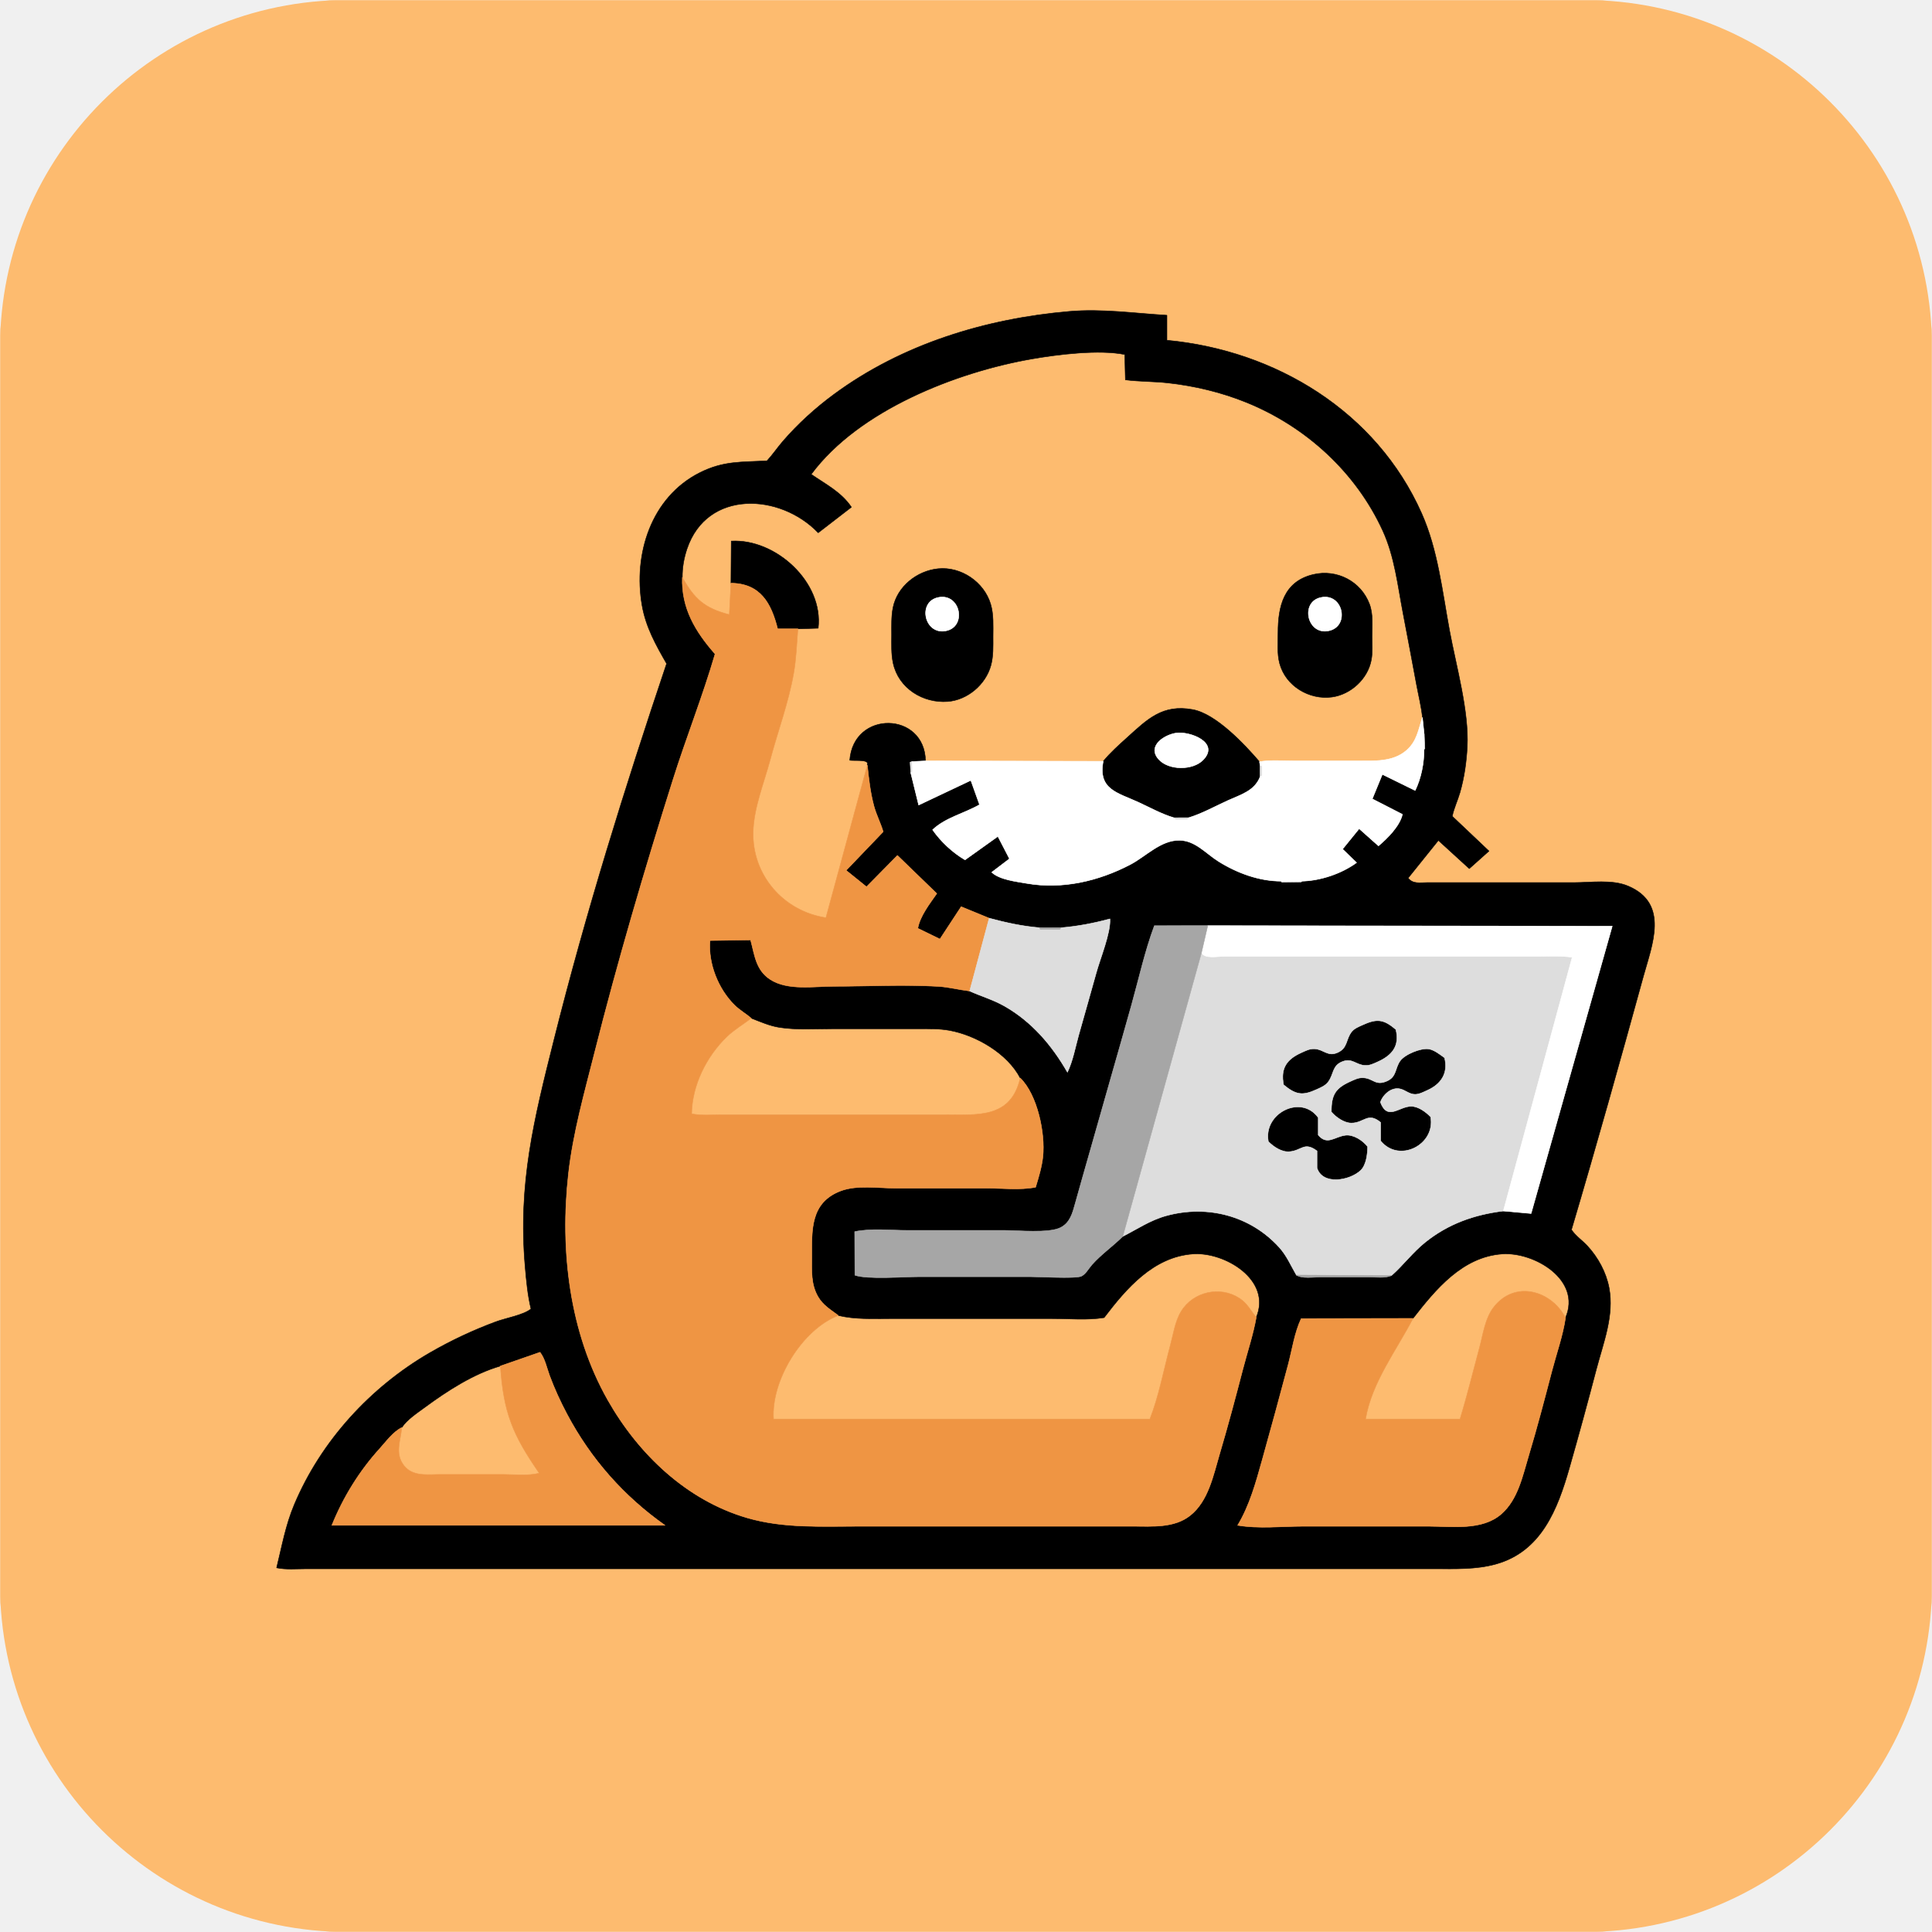
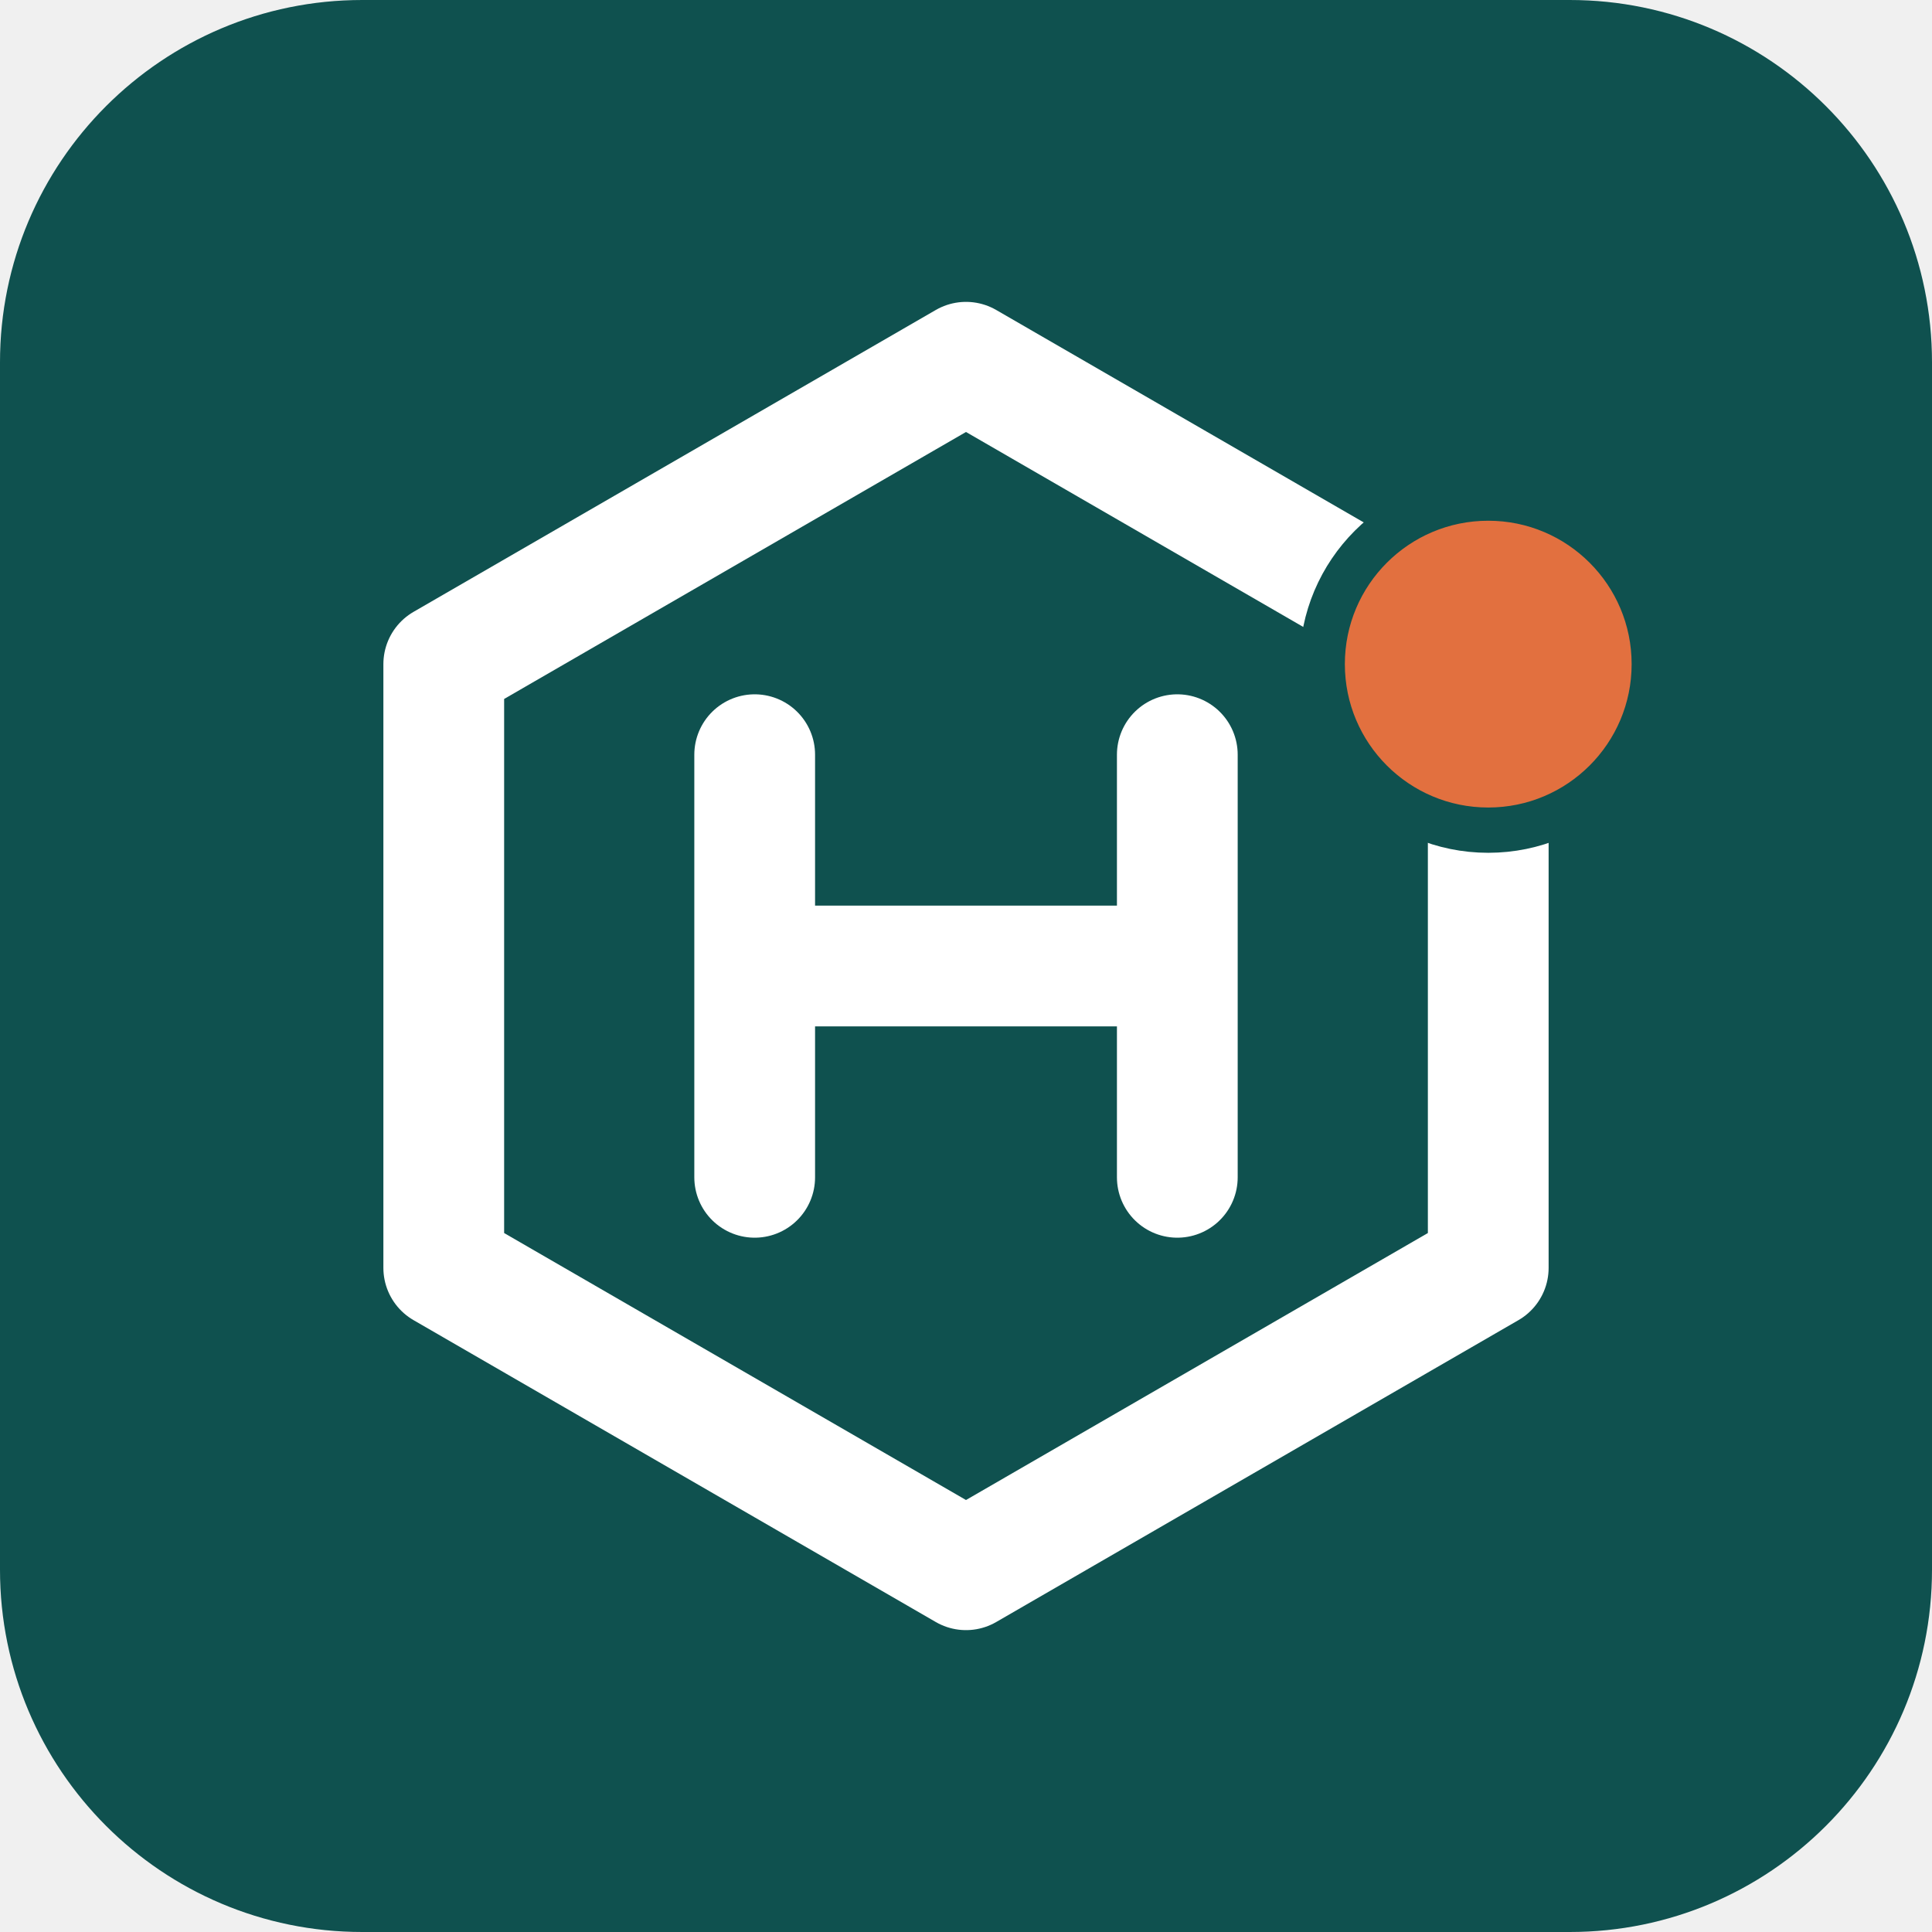
- <svg xmlns="http://www.w3.org/2000/svg" viewBox="0 0 1000 1000" width="1000" height="1000">
-   <defs>
-     <clipPath id="rounded-corners">
-       <rect width="1000" height="1000" rx="180" ry="180" />
-     </clipPath>
-   </defs>
-   <g clip-path="url(#rounded-corners)">
-     <path d="M0.25 0.25C333.42 0.25 666.58 0.25 999.75 0.25C999.75 333.42 999.75 666.58 999.75 999.75C666.58 999.75 333.42 999.75 0.25 999.75C0.25 666.58 0.25 333.42 0.25 0.25ZM603.99 163.17C587.1 162.16 570.53 159.72 553.5 161.18C510.19 164.89 466.96 178.08 431.66 204.1C422 211.21 412.89 219.48 405.05 228.59C402.28 231.82 399.88 235.39 397 238.5C383.8 239.27 374.58 238.43 362.2 244.66C337.02 257.34 327.69 286.86 332.32 313.36C334.29 324.62 339.44 333.78 345.03 343.5C323.42 407.75 303.2 472.55 286.71 538.31C276.43 579.27 268.08 612.46 271.79 655.5C272.42 662.84 273.11 670.32 274.83 677.5C270.87 680.71 261.74 682.23 256.59 684.15C244.8 688.53 233.52 693.82 222.62 700.11C191.79 717.92 166.18 745.87 152.32 778.78C147.81 789.47 145.92 800.33 143.17 811.5C148.06 812.53 153.46 812 158.5 812C168.17 812 177.83 812 187.5 812C217.5 812 247.5 812 277.5 812C371.83 812 466.17 812 560.5 812C607.5 812 654.5 812 701.5 812C715.17 812 728.83 812 742.5 812C753.14 812 763.83 812.46 774.18 809.6C797.82 803.09 806.24 781.09 812.33 759.75C817.18 742.78 821.82 725.76 826.29 708.69C829.89 694.97 835.59 680.87 832.86 666.53C831.33 658.51 827.13 650.82 821.62 644.86C818.99 642.03 815.49 639.68 813.39 636.5C826.31 592.92 838.6 549.06 850.65 505.24C855.11 489.01 864.11 467.76 842.81 458.66C834.41 455.07 823.46 456.83 814.5 456.83C795.83 456.83 777.17 456.83 758.5 456.83C751.83 456.83 745.17 456.83 738.5 456.83C734.67 456.83 731.39 457.65 728.83 454.5C734.06 448 739.28 441.5 744.5 435C749.83 439.87 755.17 444.74 760.5 449.61C763.9 446.57 767.3 443.54 770.7 440.5C764.37 434.5 758.03 428.5 751.7 422.5C752.56 418.31 754.47 414.39 755.67 410.25C757.91 402.47 759.02 394.58 759.45 386.5C760.41 368.26 753.69 344.69 750.3 326.44C746.52 306.13 744.29 284.67 735.82 265.65C712.4 213.01 660.24 181.36 603.99 176.11C603.99 171.8 603.99 167.48 603.99 163.17ZM736.25 371.33C734.13 377.8 733.41 383.72 727.94 388.45C720.91 394.53 711.17 393.83 702.5 393.83C691.5 393.83 680.5 393.83 669.5 393.83C663.7 393.83 657.59 393.33 651.9 394.26C644.13 385.21 629.4 369.49 617.38 367.28C601.63 364.38 593.87 372.31 583.33 381.84C579.01 385.74 574.71 389.58 571.02 394.05C540.36 393.98 509.7 393.92 479.04 393.85C478.62 368.25 441.75 367.53 439.83 393.5C441.69 393.85 447.77 393.17 448.86 394.69C449.45 395.52 448.65 395.23 448.94 396.08C441.79 422.39 434.65 448.69 427.5 475C405.44 471.65 389.23 452.87 389.83 430.5C390.17 418.01 395.45 405.25 398.66 393.25C402.62 378.41 408.16 363.6 410.81 348.46C412.14 340.86 412.38 333.16 413 325.49C416.5 325.38 420 325.27 423.5 325.17C426.36 301.28 401.41 278.75 378.5 280.06C378.45 287.32 378.39 294.58 378.34 301.85C378.06 307.27 377.78 312.69 377.5 318.11C364.55 314.79 359.4 309.92 353.17 298.83C353.11 293.86 353.99 288.85 355.58 284.13C365.98 253.21 403.93 255.31 423.5 275.77C429.23 271.35 434.97 266.92 440.7 262.5C435.45 254.69 427.4 250.67 419.89 245.5C444.46 212.3 495.14 192.51 534.43 185.73C547.93 183.4 568.94 180.83 582.17 183.5C582.28 187.87 582.39 192.24 582.5 196.61C589.76 197.54 597.19 197.39 604.5 198.2C618.37 199.73 632.28 203.06 645.22 208.32C675.98 220.82 701.87 244.43 715.74 274.75C721.87 288.15 723.46 303.11 726.22 317.44C728.6 329.77 730.89 342.11 733.2 354.46C734.24 360.06 735.67 365.67 736.25 371.33ZM485.57 294.36C474.68 295.44 464.41 303.52 462.21 314.56C461.31 319.14 461.5 323.86 461.5 328.5C461.5 333.43 461.24 338.47 462.3 343.31C465.13 356.28 477.75 364.05 490.5 363.11C500.76 362.35 510.17 354.32 512.88 344.45C514.22 339.55 514 334.53 514 329.5C514 323.86 514.38 318.13 512.75 312.66C509.33 301.23 497.46 293.17 485.57 294.36ZM679.75 297.35C664.44 300.96 661.5 313.9 661.5 327.5C661.5 332.69 660.98 338.21 662.3 343.29C665.37 355.06 677.68 362.41 689.46 360.79C699.27 359.44 708.07 351.26 709.81 341.45C710.51 337.56 710.17 333.44 710.17 329.5C710.17 323.93 710.83 317.94 708.83 312.63C704.39 300.87 691.96 294.47 679.75 297.35ZM388.84 527.02C393.68 528.88 398.34 531 403.54 531.8C412.35 533.15 421.61 532.5 430.5 532.5C445.5 532.5 460.5 532.5 475.5 532.5C480.83 532.5 486.09 532.37 491.36 533.32C505.13 535.8 521.46 545.22 528.08 558C523.24 579.03 506.17 577 488.5 577C459.5 577 430.5 577 401.5 577C392.17 577 382.83 577 373.5 577C368.39 577 362.96 577.49 358 576.5C358.19 561.84 365.66 546.8 376.16 536.66C380.02 532.92 384.64 530.26 388.84 527.02ZM650.23 681.9C647.36 678.3 645.55 674.6 641.54 671.98C631.52 665.44 617.56 668.57 611.34 678.8C608.2 683.96 607.32 690.6 605.75 696.37C602.35 708.91 599.92 722.43 595.18 734.5C530.25 734.5 465.32 734.5 400.39 734.5C399.02 714.68 415.08 688.09 433.93 680.9C442.69 682.99 451.5 682.5 460.5 682.5C472.17 682.5 483.83 682.5 495.5 682.5C511.83 682.5 528.17 682.5 544.5 682.5C553.33 682.5 562.82 683.43 571.5 682C583.03 666.86 597.02 650.49 617.5 649.05C633.95 647.89 658.44 662.48 650.23 681.9ZM810.31 682.07C802.85 667.85 784 662.52 773.1 676.66C768.65 682.43 767.66 690.58 765.81 697.44C762.47 709.78 759.44 722.27 755.71 734.5C739.42 734.5 723.12 734.5 706.82 734.5C710.01 715.51 722.8 698.9 731.38 682.39C743.1 667.35 756.88 650.54 777.5 649.06C794.16 647.88 818.81 662.47 810.31 682.07ZM258.99 707.06C260.66 731.36 265.39 742.68 279.11 762.5C273.34 763.99 266.54 763.17 260.5 763.17C249.5 763.17 238.5 763.17 227.5 763.17C220.94 763.17 213.5 764.34 209.01 758.47C204.2 752.18 207.41 745.62 207.94 738.9C210.81 734.68 215.79 731.46 219.9 728.43C231.44 719.93 245.12 711.05 258.99 707.06Z" fill="#fdbb6f" fill-rule="evenodd" stroke="#fdbb6f" stroke-width="0.25" stroke-linejoin="round" />
-     <path d="M603.99 163.17C603.99 167.48 603.99 171.8 603.99 176.11C660.24 181.36 712.4 213.01 735.82 265.65C744.29 284.67 746.52 306.13 750.3 326.44C753.69 344.69 760.41 368.26 759.45 386.5C759.02 394.58 757.91 402.47 755.67 410.25C754.47 414.39 752.56 418.31 751.7 422.5C758.03 428.5 764.37 434.5 770.7 440.5C767.3 443.54 763.9 446.57 760.5 449.61C755.17 444.74 749.83 439.87 744.5 435C739.28 441.5 734.06 448 728.83 454.5C731.39 457.65 734.67 456.83 738.5 456.83C745.17 456.83 751.83 456.83 758.5 456.83C777.17 456.83 795.83 456.83 814.5 456.83C823.46 456.83 834.41 455.07 842.81 458.66C864.11 467.76 855.11 489.01 850.65 505.24C838.6 549.06 826.31 592.92 813.39 636.5C815.49 639.68 818.99 642.03 821.62 644.86C827.13 650.82 831.33 658.51 832.86 666.53C835.59 680.87 829.89 694.97 826.29 708.69C821.82 725.76 817.18 742.78 812.33 759.75C806.24 781.09 797.82 803.09 774.18 809.6C763.83 812.46 753.14 812 742.5 812C728.83 812 715.17 812 701.5 812C654.5 812 607.5 812 560.5 812C466.17 812 371.83 812 277.5 812C247.5 812 217.5 812 187.5 812C177.83 812 168.17 812 158.5 812C153.46 812 148.06 812.53 143.17 811.5C145.92 800.33 147.81 789.47 152.32 778.78C166.18 745.87 191.79 717.92 222.62 700.11C233.52 693.82 244.8 688.53 256.59 684.15C261.74 682.23 270.87 680.71 274.83 677.5C273.11 670.32 272.42 662.84 271.79 655.5C268.08 612.46 276.43 579.27 286.71 538.31C303.2 472.55 323.42 407.75 345.03 343.5C339.44 333.78 334.29 324.62 332.32 313.36C327.69 286.86 337.02 257.34 362.2 244.66C374.58 238.43 383.8 239.27 397 238.5C399.88 235.39 402.28 231.82 405.05 228.59C412.89 219.48 422 211.21 431.66 204.1C466.96 178.08 510.19 164.89 553.5 161.18C570.53 159.72 587.1 162.16 603.99 163.17ZM353.17 298.83C352.6 314.8 359.98 326.99 370.12 338.5C363.71 360.44 355.17 381.89 348.29 403.71C333.52 450.51 319.66 497.68 307.65 545.25C302.45 565.86 296.62 586.31 294.23 607.5C289.77 647.13 294.71 689.67 314.67 724.79C330.51 752.65 355.43 776.53 386.77 785.65C405.63 791.13 425.07 790 444.5 790C472.17 790 499.83 790 527.5 790C547.17 790 566.83 790 586.5 790C596.35 790 607.69 790.99 615.96 784.48C625.45 777 628 763.63 631.25 752.66C635.57 738.1 639.48 723.41 643.3 708.71C645.61 699.83 648.61 690.93 650.23 681.9C658.44 662.48 633.95 647.89 617.5 649.05C597.02 650.49 583.03 666.86 571.5 682C562.82 683.43 553.33 682.5 544.5 682.5C528.17 682.5 511.83 682.5 495.5 682.5C483.83 682.5 472.17 682.5 460.5 682.5C451.5 682.5 442.69 682.99 433.93 680.9C429.96 677.92 425.98 675.67 423.38 671.14C419.65 664.65 420.17 657.73 420.17 650.5C420.17 636.51 419.42 622.5 434.96 616.48C443.44 613.2 454.53 615 463.5 615C479.17 615 494.83 615 510.5 615C518.76 615 527.99 616.09 536.03 614.5C537.61 609.29 539.26 603.94 539.82 598.5C541.04 586.57 536.98 566.72 528.08 558C521.46 545.22 505.13 535.8 491.36 533.32C486.09 532.37 480.83 532.5 475.5 532.5C460.5 532.5 445.5 532.5 430.5 532.5C421.61 532.5 412.35 533.15 403.54 531.8C398.34 531 393.68 528.88 388.84 527.02C386.07 524.69 382.84 522.86 380.21 520.26C371.75 511.91 366.46 498.68 367.5 486.83C374.5 486.72 381.5 486.61 388.5 486.51C390.61 494.3 391.18 502.06 398.62 506.93C407.65 512.84 421.29 510.51 431.5 510.51C449.41 510.51 467.63 509.52 485.5 510.55C491.09 510.88 496.41 512.31 501.9 512.97C507.85 515.67 514.04 517.42 519.79 520.68C534.01 528.74 544.47 540.98 552.5 555C555.32 549.09 556.58 542.07 558.33 535.75C561.29 525.08 564.43 514.45 567.35 503.76C569.42 496.17 574.96 482.87 574.5 475.61C566.09 477.88 557.86 479.46 549.17 480.19C545.45 480.18 541.72 480.17 538 480.17C529.09 479.43 520.61 477.56 512 475.25C507.17 473.27 502.33 471.29 497.5 469.3C493.83 474.89 490.17 480.48 486.5 486.07C482.69 484.21 478.87 482.36 475.06 480.5C476.19 474.16 481.19 467.77 484.88 462.5C478.09 455.92 471.29 449.35 464.5 442.77C459.17 448.18 453.83 453.59 448.5 459C444.99 456.17 441.47 453.33 437.96 450.5C444.35 443.83 450.74 437.17 457.14 430.5C455.81 426 453.59 421.79 452.35 417.23C450.48 410.28 449.69 403.21 448.94 396.08C448.65 395.23 449.45 395.52 448.86 394.69C447.77 393.17 441.69 393.85 439.83 393.5C441.75 367.53 478.62 368.25 479.04 393.85C476.72 393.96 474.4 394.08 472.08 394.19C471.74 394.3 471.41 394.4 471.08 394.5C471.18 396.33 471.29 398.17 471.4 400C472.76 405.57 474.13 411.13 475.5 416.7C484.5 412.44 493.5 408.18 502.5 403.93C504 408.12 505.5 412.31 507 416.5C499.15 421.03 489.43 423.14 482.7 429.5C487.04 435.67 492.99 441.25 499.5 445.07C505.17 441.02 510.83 436.98 516.5 432.93C518.5 436.79 520.5 440.64 522.5 444.5C519.43 446.83 516.37 449.17 513.3 451.5C517.46 455.37 525.92 456.27 531.44 457.24C549.84 460.44 568.63 456.06 585 447.5C593.19 443.21 600.78 434.81 610.5 434.94C618.72 435.05 624.14 441.75 630.67 445.84C640.28 451.86 651.66 456.07 663.08 456.1C663.22 456.28 663.36 456.46 663.5 456.64C666.83 456.6 670.17 456.55 673.5 456.51C673.61 456.37 673.73 456.23 673.84 456.1C683.49 455.87 694.35 452.21 702.17 446.5C699.75 444.17 697.33 441.83 694.92 439.5C697.78 435.98 700.64 432.45 703.5 428.93C706.83 431.9 710.17 434.86 713.5 437.83C718.21 433.87 724.53 427.54 725.9 421.5C720.7 418.83 715.5 416.17 710.3 413.5C712.03 409.28 713.77 405.05 715.5 400.83C721.17 403.61 726.83 406.39 732.5 409.17C735.63 402.66 737.1 395.04 737.1 387.84C737.23 387.73 737.37 387.61 737.51 387.5C737.39 384.99 737.27 382.49 737.15 379.98C736.85 377.1 736.55 374.22 736.25 371.33C735.67 365.67 734.24 360.06 733.2 354.46C730.89 342.11 728.6 329.77 726.22 317.44C723.46 303.11 721.87 288.15 715.74 274.75C701.87 244.43 675.98 220.82 645.22 208.32C632.28 203.06 618.37 199.73 604.5 198.2C597.19 197.39 589.76 197.54 582.5 196.61C582.39 192.24 582.28 187.87 582.17 183.5C568.94 180.83 547.93 183.4 534.43 185.73C495.14 192.51 444.46 212.3 419.89 245.5C427.4 250.67 435.45 254.69 440.7 262.5C434.97 266.92 429.23 271.35 423.5 275.77C403.93 255.31 365.98 253.21 355.58 284.13C353.99 288.85 353.11 293.86 353.17 298.83ZM413 325.49C409.5 325.49 406 325.49 402.5 325.49C399.23 312.4 393.68 301.99 378.34 301.85C378.39 294.58 378.45 287.32 378.5 280.06C401.41 278.75 426.36 301.28 423.5 325.17C420 325.27 416.5 325.38 413 325.49ZM485.57 294.36C497.46 293.17 509.33 301.23 512.75 312.66C514.38 318.13 514 323.86 514 329.5C514 334.53 514.22 339.55 512.88 344.45C510.17 354.32 500.76 362.35 490.5 363.11C477.75 364.05 465.13 356.28 462.3 343.31C461.24 338.47 461.5 333.43 461.5 328.5C461.5 323.86 461.31 319.14 462.21 314.56C464.41 303.52 474.68 295.44 485.57 294.36ZM679.75 297.35C691.96 294.47 704.39 300.87 708.83 312.63C710.83 317.94 710.17 323.93 710.17 329.5C710.17 333.44 710.51 337.56 709.81 341.45C708.07 351.26 699.27 359.44 689.46 360.79C677.68 362.41 665.37 355.06 662.3 343.29C660.98 338.21 661.5 332.69 661.5 327.5C661.5 313.9 664.44 300.96 679.75 297.35ZM485.65 309.24C474.86 311.46 478.37 328.32 489.19 326.59C500.69 324.75 497.23 306.85 485.65 309.24ZM683.66 309.27C673.05 311.55 676.45 328.28 687.19 326.59C698.91 324.74 695.41 306.75 683.66 309.27ZM651.9 394.26C651.99 394.81 652.09 395.37 652.18 395.92C652.19 398 652.2 400.08 652.2 402.16C649.28 409.4 642.39 411.26 635.75 414.26C629.03 417.29 622.38 421.06 615.32 423.23C612.75 423.25 610.19 423.26 607.62 423.27C601.26 421.38 595.26 418.03 589.25 415.26C578.35 410.25 568.24 408.67 571.02 394.05C574.71 389.58 579.01 385.74 583.33 381.84C593.87 372.31 601.63 364.38 617.38 367.28C629.4 369.49 644.13 385.21 651.9 394.26ZM608.81 379.42C602.82 380.28 593.67 386 599.6 392.88C604.76 398.85 617.44 398.89 622.82 393.26C631.42 384.25 615.82 378.42 608.81 379.42ZM581.12 639.97C588.68 636.13 595.32 631.54 603.66 629.26C624.9 623.43 647.13 629.19 662.01 645.49C665.98 649.83 668.14 655.01 671.02 660C674.07 661.96 679.66 661 683.5 661C691.83 661 700.17 661 708.5 661C712.24 661 716.86 661.66 720.17 660.27C726.29 654.87 731.14 648.25 737.6 643.06C749.58 633.43 763.01 628.68 778.13 626.82C782.92 627.25 787.71 627.68 792.5 628.12C806.5 578.54 820.5 528.97 834.5 479.39C764.71 479.3 694.92 479.2 625.13 479.11C615.92 479.12 606.71 479.13 597.5 479.14C592.57 492.4 589.47 506.61 585.66 520.24C578.68 545.19 571.45 570.07 564.43 595C561.79 604.36 559.06 613.69 556.48 623.07C555.12 628 553.85 632.92 548.91 635.42C542.89 638.46 526.76 636.84 519.5 636.84C502.83 636.84 486.17 636.84 469.5 636.84C460.72 636.84 450.94 635.69 442.39 637.5C442.43 645.01 442.46 652.53 442.5 660.04C448.88 662.32 467.7 660.83 475.5 660.83C494.83 660.83 514.17 660.83 533.5 660.83C538.7 660.83 555.39 661.86 559.3 660.7C561.66 660 563.58 656.42 565.15 654.65C570.02 649.17 576 645.06 581.12 639.97ZM722.5 532.9C724.61 541.48 720.46 546.32 713.13 549.6C710.98 550.56 708.95 551.62 706.5 551.47C701.82 551.19 699.91 547.55 694.92 549.45C689.43 551.55 690.47 556.03 687.5 559.99C686 562 683.69 562.91 681.48 563.92C674.07 567.32 670.66 566.65 664.39 561.5C662.7 552.92 665.98 548.31 673.44 544.92C675.75 543.87 677.87 542.72 680.5 542.88C685.19 543.17 687.25 547.06 692.31 544.81C697.67 542.43 696.48 538.06 699.57 534.09C700.96 532.31 703.11 531.49 705.09 530.58C712.58 527.14 716.16 527.4 722.5 532.9ZM747.7 547.5C749.71 555.49 745.9 561.18 738.81 564.34C736.83 565.23 734.72 566.4 732.5 566.43C729.51 566.46 727.57 564.33 724.82 563.64C720.24 562.49 715.81 566.59 714.5 570.51C718.26 580.36 724.16 572.58 730.5 572.63C734.11 572.65 738.15 575.6 740.5 578.13C743.15 592.63 724.06 602.23 714.62 590.5C714.62 587.32 714.62 584.14 714.62 580.96C707.98 575.44 706.07 581.28 699.5 581.3C695.71 581.3 691.46 578.27 689.11 575.5C689.07 566.5 691.24 563.18 699.19 559.63C701.29 558.69 703.12 557.76 705.5 557.85C710.89 558.06 711.88 562.27 718 559.49C722.93 557.26 721.99 553.02 724.65 549.19C727.06 545.71 735.42 542.34 739.48 542.95C742.36 543.39 745.39 545.84 747.7 547.5ZM682.32 578.5C682.32 581.5 682.32 584.5 682.32 587.5C687.05 593.07 690.87 588.2 696.5 587.6C700.69 587.16 705.41 590.32 707.89 593.5C707.83 597.27 707.22 603 704.28 605.8C698.61 611.17 684.48 613.63 681.68 604.5C681.68 601.57 681.68 598.65 681.68 595.72C675.04 590.79 673.91 595.53 667.5 596.1C663.43 596.46 659.25 593.65 656.5 590.87C653.72 576.19 673.49 566.16 682.32 578.5ZM731.38 682.39C712.08 682.43 692.79 682.46 673.49 682.5C670.05 689.78 668.81 698.58 666.75 706.38C662.39 722.86 657.88 739.29 653.3 755.71C650.06 767.3 646.84 779.11 640.61 789.5C651.4 791.37 663.51 790 674.5 790C696.17 790 717.83 790 739.5 790C751.69 790 767.19 792.35 777.13 783.6C785.66 776.11 788.07 764.01 791.2 753.61C795.58 739.07 799.42 724.35 803.26 709.66C805.63 700.58 808.94 691.36 810.31 682.07C818.81 662.47 794.16 647.88 777.5 649.06C756.88 650.54 743.1 667.35 731.38 682.39ZM258.99 707.06C245.12 711.05 231.44 719.93 219.9 728.43C215.79 731.46 210.81 734.68 207.94 738.9C203.31 741.26 199.91 746.1 196.44 749.92C185.96 761.48 177.6 775.05 171.77 789.5C229.25 789.5 286.73 789.5 344.2 789.5C322.83 774.44 305.78 755.13 293.51 732C290.1 725.57 287.01 718.87 284.48 712.04C283.02 708.09 282.06 703.14 279.5 699.93C272.66 702.3 265.83 704.68 258.99 707.06Z" fill="#000000" fill-rule="evenodd" stroke="#000000" stroke-width="0.25" stroke-linejoin="round" />
-     <path d="M353.17 298.83C359.4 309.92 364.55 314.79 377.5 318.11C377.78 312.69 378.06 307.27 378.34 301.85C393.68 301.99 399.23 312.4 402.5 325.49C406 325.49 409.5 325.49 413 325.49C412.38 333.16 412.14 340.86 410.81 348.46C408.16 363.6 402.62 378.41 398.66 393.25C395.45 405.25 390.17 418.01 389.83 430.5C389.23 452.87 405.44 471.65 427.5 475C434.65 448.69 441.79 422.39 448.94 396.08C449.69 403.21 450.48 410.28 452.35 417.23C453.59 421.79 455.81 426 457.14 430.5C450.74 437.17 444.35 443.83 437.96 450.5C441.47 453.33 444.99 456.17 448.5 459C453.83 453.59 459.17 448.18 464.5 442.77C471.29 449.35 478.09 455.92 484.88 462.5C481.19 467.77 476.19 474.16 475.06 480.5C478.87 482.36 482.69 484.21 486.5 486.07C490.17 480.48 493.83 474.89 497.5 469.3C502.33 471.29 507.17 473.27 512 475.25C508.63 487.83 505.27 500.4 501.9 512.97C496.41 512.31 491.09 510.88 485.5 510.55C467.63 509.52 449.41 510.51 431.5 510.51C421.29 510.51 407.65 512.84 398.62 506.93C391.18 502.06 390.61 494.3 388.5 486.51C381.5 486.61 374.5 486.72 367.5 486.83C366.46 498.68 371.75 511.91 380.21 520.26C382.84 522.86 386.07 524.69 388.84 527.02C384.64 530.26 380.02 532.92 376.16 536.66C365.66 546.8 358.19 561.84 358 576.5C362.96 577.49 368.39 577 373.5 577C382.83 577 392.17 577 401.5 577C430.5 577 459.5 577 488.5 577C506.17 577 523.24 579.03 528.08 558C536.98 566.72 541.04 586.57 539.82 598.5C539.26 603.94 537.61 609.29 536.03 614.5C527.99 616.09 518.76 615 510.5 615C494.83 615 479.17 615 463.5 615C454.53 615 443.44 613.2 434.96 616.48C419.42 622.5 420.17 636.51 420.17 650.5C420.17 657.73 419.65 664.65 423.38 671.14C425.98 675.67 429.96 677.92 433.93 680.9C415.08 688.09 399.02 714.68 400.39 734.5C465.32 734.5 530.25 734.5 595.18 734.5C599.92 722.43 602.35 708.91 605.75 696.37C607.32 690.6 608.2 683.96 611.34 678.8C617.56 668.57 631.52 665.44 641.54 671.98C645.55 674.6 647.36 678.3 650.23 681.9C648.61 690.93 645.61 699.83 643.3 708.71C639.48 723.41 635.57 738.1 631.25 752.66C628 763.63 625.45 777 615.96 784.48C607.69 790.99 596.35 790 586.5 790C566.83 790 547.17 790 527.5 790C499.83 790 472.17 790 444.5 790C425.07 790 405.63 791.13 386.77 785.65C355.43 776.53 330.51 752.65 314.67 724.79C294.71 689.67 289.77 647.13 294.23 607.5C296.62 586.31 302.45 565.86 307.65 545.25C319.66 497.68 333.52 450.51 348.29 403.71C355.17 381.89 363.71 360.44 370.12 338.5C359.98 326.99 352.6 314.8 353.17 298.83ZM810.31 682.07C808.94 691.36 805.63 700.58 803.26 709.66C799.42 724.35 795.58 739.07 791.2 753.61C788.07 764.01 785.66 776.11 777.13 783.6C767.19 792.35 751.69 790 739.5 790C717.83 790 696.17 790 674.5 790C663.51 790 651.4 791.37 640.61 789.5C646.84 779.11 650.06 767.3 653.3 755.71C657.88 739.29 662.39 722.86 666.75 706.38C668.81 698.58 670.05 689.78 673.49 682.5C692.79 682.46 712.08 682.43 731.38 682.39C722.8 698.9 710.01 715.51 706.82 734.5C723.12 734.5 739.42 734.5 755.71 734.5C759.44 722.27 762.47 709.78 765.81 697.44C767.66 690.58 768.65 682.43 773.1 676.66C784 662.52 802.85 667.85 810.31 682.07ZM207.94 738.9C207.41 745.62 204.2 752.18 209.01 758.47C213.5 764.34 220.94 763.17 227.5 763.17C238.5 763.17 249.5 763.17 260.5 763.17C266.54 763.17 273.34 763.99 279.11 762.5C265.39 742.68 260.66 731.36 258.99 707.06C265.83 704.68 272.66 702.3 279.5 699.93C282.06 703.14 283.02 708.09 284.48 712.04C287.01 718.87 290.1 725.57 293.51 732C305.78 755.13 322.83 774.44 344.2 789.5C286.73 789.5 229.25 789.5 171.77 789.5C177.6 775.05 185.96 761.48 196.44 749.92C199.91 746.1 203.31 741.26 207.94 738.9Z" fill="#ef9543" fill-rule="evenodd" stroke="#ef9543" stroke-width="0.25" stroke-linejoin="round" />
-     <path d="M737.15 379.98C737.27 382.49 737.39 384.99 737.51 387.5C737.37 387.61 737.23 387.73 737.1 387.84C737.11 385.22 737.13 382.6 737.15 379.98ZM472.08 394.19C472.16 395.96 472.24 397.73 472.32 399.5C472.01 399.67 471.71 399.83 471.4 400C471.29 398.17 471.18 396.33 471.08 394.5C471.41 394.4 471.74 394.3 472.08 394.19ZM652.18 395.92C652.53 396.11 652.88 396.31 653.23 396.5C653.23 398.17 653.23 399.83 653.23 401.5C652.89 401.72 652.55 401.94 652.2 402.16C652.2 400.08 652.19 398 652.18 395.92ZM607.62 423.27C610.19 423.26 612.75 423.25 615.32 423.23C615.05 423.59 614.77 423.94 614.5 424.29C612.5 424.3 610.5 424.31 608.5 424.32C608.21 423.97 607.91 423.62 607.62 423.27ZM663.08 456.1C666.66 456.1 670.25 456.1 673.84 456.1C673.73 456.23 673.61 456.37 673.5 456.51C670.17 456.55 666.83 456.6 663.5 456.64C663.36 456.46 663.22 456.28 663.08 456.1ZM512 475.25C520.61 477.56 529.09 479.43 538 480.17C538.17 480.44 538.33 480.72 538.5 481C541.83 481 545.17 481 548.5 481C548.72 480.73 548.95 480.46 549.17 480.19C557.86 479.46 566.09 477.88 574.5 475.61C574.96 482.87 569.42 496.17 567.35 503.76C564.43 514.45 561.29 525.08 558.33 535.75C556.58 542.07 555.32 549.09 552.5 555C544.47 540.98 534.01 528.74 519.79 520.68C514.04 517.42 507.85 515.67 501.9 512.97C505.27 500.4 508.63 487.83 512 475.25ZM621.88 493.09C623.56 496.42 629.97 495 633.5 495C645.17 495 656.83 495 668.5 495C700.5 495 732.5 495 764.5 495C774.83 495 785.17 495 795.5 495C801.56 495 807.79 494.58 813.76 495.5C801.88 539.27 790.01 583.05 778.13 626.82C763.01 628.68 749.58 633.43 737.6 643.06C731.14 648.25 726.29 654.87 720.17 660.27C703.78 660.18 687.4 660.09 671.02 660C668.14 655.01 665.98 649.83 662.01 645.49C647.13 629.19 624.9 623.43 603.66 629.26C595.32 631.54 588.68 636.13 581.12 639.97C594.71 591.01 608.29 542.05 621.88 493.09ZM722.5 532.9C716.16 527.4 712.58 527.14 705.09 530.58C703.11 531.49 700.96 532.31 699.57 534.09C696.48 538.06 697.67 542.43 692.31 544.81C687.25 547.06 685.19 543.17 680.5 542.88C677.87 542.72 675.75 543.87 673.44 544.92C665.98 548.31 662.7 552.92 664.39 561.5C670.66 566.65 674.07 567.32 681.48 563.92C683.69 562.91 686 562 687.5 559.99C690.47 556.03 689.43 551.55 694.92 549.45C699.91 547.55 701.82 551.19 706.5 551.47C708.95 551.62 710.98 550.56 713.13 549.6C720.46 546.32 724.61 541.48 722.5 532.9ZM747.7 547.5C745.39 545.84 742.36 543.39 739.48 542.95C735.42 542.34 727.06 545.71 724.65 549.19C721.99 553.02 722.93 557.26 718 559.49C711.88 562.27 710.89 558.06 705.5 557.85C703.12 557.76 701.29 558.69 699.19 559.63C691.24 563.18 689.07 566.5 689.11 575.5C691.46 578.27 695.71 581.3 699.5 581.3C706.07 581.28 707.98 575.44 714.62 580.96C714.62 584.14 714.62 587.32 714.62 590.5C724.06 602.23 743.15 592.63 740.5 578.13C738.15 575.6 734.11 572.65 730.5 572.63C724.16 572.58 718.26 580.36 714.5 570.51C715.81 566.59 720.24 562.49 724.82 563.64C727.57 564.33 729.51 566.46 732.5 566.43C734.72 566.4 736.83 565.23 738.81 564.34C745.9 561.18 749.71 555.49 747.7 547.5ZM682.32 578.5C673.49 566.16 653.72 576.19 656.5 590.87C659.25 593.65 663.43 596.46 667.5 596.1C673.91 595.53 675.04 590.79 681.68 595.72C681.68 598.65 681.68 601.57 681.68 604.5C684.48 613.63 698.61 611.17 704.28 605.8C707.22 603 707.83 597.27 707.89 593.5C705.41 590.32 700.69 587.16 696.5 587.6C690.87 588.2 687.05 593.07 682.32 587.5C682.32 584.5 682.32 581.5 682.32 578.5Z" fill="#dddddd" fill-rule="evenodd" stroke="#dddddd" stroke-width="0.25" stroke-linejoin="round" />
-     <path d="M485.65 309.24C497.23 306.85 500.69 324.75 489.19 326.59C478.37 328.32 474.86 311.46 485.65 309.24ZM683.66 309.27C695.41 306.75 698.91 324.74 687.19 326.59C676.45 328.28 673.05 311.55 683.66 309.27ZM736.25 371.33C736.55 374.22 736.85 377.1 737.15 379.98C737.13 382.6 737.11 385.22 737.1 387.84C737.1 395.04 735.63 402.66 732.5 409.17C726.83 406.39 721.17 403.61 715.5 400.83C713.77 405.05 712.03 409.28 710.3 413.5C715.5 416.17 720.7 418.83 725.9 421.5C724.53 427.54 718.21 433.87 713.5 437.83C710.17 434.86 706.83 431.9 703.5 428.93C700.64 432.45 697.78 435.98 694.92 439.5C697.33 441.83 699.75 444.17 702.17 446.5C694.35 452.21 683.49 455.87 673.84 456.1C670.25 456.1 666.66 456.1 663.08 456.1C651.66 456.07 640.28 451.86 630.67 445.84C624.14 441.75 618.72 435.05 610.5 434.94C600.78 434.81 593.19 443.21 585 447.5C568.63 456.06 549.84 460.44 531.44 457.24C525.92 456.27 517.46 455.37 513.3 451.5C516.37 449.17 519.43 446.83 522.5 444.5C520.5 440.64 518.5 436.79 516.5 432.93C510.83 436.98 505.17 441.02 499.5 445.07C492.99 441.25 487.04 435.67 482.7 429.5C489.43 423.14 499.15 421.03 507 416.5C505.5 412.31 504 408.12 502.5 403.93C493.5 408.18 484.5 412.44 475.5 416.7C474.13 411.13 472.76 405.57 471.4 400C471.71 399.83 472.01 399.67 472.32 399.5C472.24 397.73 472.16 395.96 472.08 394.19C474.4 394.08 476.72 393.96 479.04 393.85C509.7 393.92 540.36 393.98 571.02 394.05C568.24 408.67 578.35 410.25 589.25 415.26C595.26 418.03 601.26 421.38 607.62 423.27C607.91 423.62 608.21 423.97 608.5 424.32C610.5 424.31 612.5 424.3 614.5 424.29C614.77 423.94 615.05 423.59 615.32 423.23C622.38 421.06 629.03 417.29 635.75 414.26C642.39 411.26 649.28 409.4 652.2 402.16C652.55 401.94 652.89 401.72 653.23 401.5C653.23 399.83 653.23 398.17 653.23 396.5C652.88 396.31 652.53 396.11 652.18 395.92C652.09 395.37 651.99 394.81 651.9 394.26C657.59 393.33 663.7 393.83 669.5 393.83C680.5 393.83 691.5 393.83 702.5 393.83C711.17 393.83 720.91 394.53 727.94 388.45C733.41 383.72 734.13 377.8 736.25 371.33ZM608.81 379.42C615.82 378.42 631.42 384.25 622.82 393.26C617.44 398.89 604.76 398.85 599.6 392.88C593.67 386 602.82 380.28 608.81 379.42ZM625.13 479.11C694.92 479.2 764.71 479.3 834.5 479.39C820.5 528.97 806.5 578.54 792.5 628.12C787.71 627.68 782.92 627.25 778.13 626.82C790.01 583.05 801.88 539.27 813.76 495.5C807.79 494.58 801.56 495 795.5 495C785.17 495 774.83 495 764.5 495C732.5 495 700.5 495 668.5 495C656.83 495 645.17 495 633.5 495C629.97 495 623.56 496.42 621.88 493.09C622.96 488.43 624.05 483.77 625.13 479.11Z" fill="#ffffff" fill-rule="evenodd" stroke="#ffffff" stroke-width="0.25" stroke-linejoin="round" />
-     <path d="M625.13 479.11C624.05 483.77 622.96 488.43 621.88 493.09C608.29 542.05 594.71 591.01 581.12 639.97C576 645.06 570.02 649.17 565.15 654.65C563.58 656.42 561.66 660 559.3 660.7C555.39 661.86 538.7 660.83 533.5 660.83C514.17 660.83 494.83 660.83 475.5 660.83C467.7 660.83 448.88 662.32 442.5 660.04C442.46 652.53 442.43 645.01 442.39 637.5C450.94 635.69 460.72 636.84 469.5 636.84C486.17 636.84 502.83 636.84 519.5 636.84C526.76 636.84 542.89 638.46 548.91 635.42C553.85 632.92 555.12 628 556.48 623.07C559.06 613.69 561.79 604.36 564.43 595C571.45 570.07 578.68 545.19 585.66 520.24C589.47 506.61 592.57 492.4 597.5 479.14C606.71 479.13 615.92 479.12 625.13 479.11ZM538 480.17C541.72 480.17 545.45 480.18 549.17 480.19C548.95 480.46 548.72 480.73 548.5 481C545.17 481 541.83 481 538.5 481C538.33 480.72 538.17 480.44 538 480.17ZM671.02 660C687.4 660.09 703.78 660.18 720.17 660.27C716.86 661.66 712.24 661 708.5 661C700.17 661 691.83 661 683.5 661C679.66 661 674.07 661.96 671.02 660Z" fill="#a6a6a6" fill-rule="evenodd" stroke="#a6a6a6" stroke-width="0.25" stroke-linejoin="round" />
-   </g>
+ <svg xmlns="http://www.w3.org/2000/svg" viewBox="0 0 64 64" width="64" height="64" role="img" aria-label="Halvorne logo">
+   <rect width="64" height="64" rx="12" fill="#0f514f" />
+   <path d="M32 12 L49.3 22 V42 L32 52 L14.7 42 V22 Z" fill="none" stroke="#ffffff" stroke-width="4" stroke-linejoin="round" />
+   <path d="M25 25 V39 M39 25 V39 M25 32 H39" fill="none" stroke="#ffffff" stroke-width="4" stroke-linecap="round" />
+   <circle cx="49.3" cy="22" r="5.5" fill="#e2703f" stroke="#0f514f" stroke-width="1.5" />
</svg>
